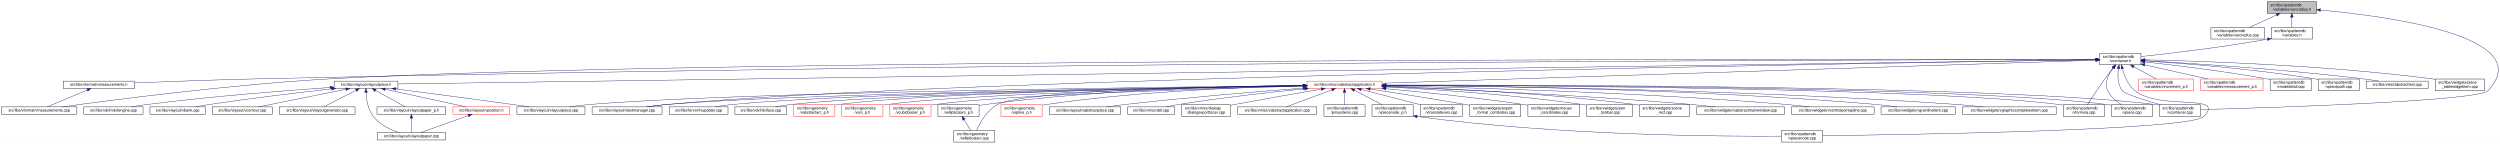
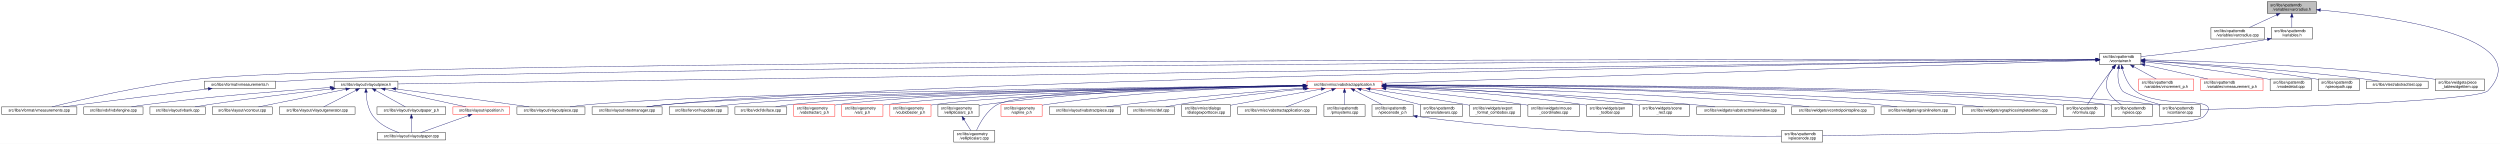
<svg xmlns="http://www.w3.org/2000/svg" xmlns:xlink="http://www.w3.org/1999/xlink" width="6502pt" height="374pt" viewBox="0.00 0.00 6502.38 374.00">
  <g id="graph0" class="graph" transform="scale(1 1) rotate(0) translate(4 370)">
    <polygon fill="white" stroke="transparent" points="-4,4 -4,-370 6498.38,-370 6498.38,4 -4,4" />
    <g id="node1" class="node">
      <g id="a_node1">
        <a xlink:title=" ">
          <polygon fill="#bfbfbf" stroke="black" points="5893,-335.5 5893,-365.5 6021,-365.5 6021,-335.5 5893,-335.5" />
          <text text-anchor="start" x="5901" y="-353.5" font-family="Helvetica,sans-Serif" font-size="10.00">src/libs/vpatterndb</text>
          <text text-anchor="middle" x="5957" y="-342.5" font-family="Helvetica,sans-Serif" font-size="10.00">/variables/varcradius.h</text>
        </a>
      </g>
    </g>
    <g id="node2" class="node">
      <g id="a_node2">
        <a xlink:href="../../d4/dfb/varcradius_8cpp.html" target="_top" xlink:title=" ">
          <polygon fill="white" stroke="black" points="5746.5,-268.5 5746.5,-298.5 5885.5,-298.5 5885.5,-268.5 5746.5,-268.5" />
          <text text-anchor="start" x="5754.5" y="-286.5" font-family="Helvetica,sans-Serif" font-size="10.00">src/libs/vpatterndb</text>
          <text text-anchor="middle" x="5816" y="-275.5" font-family="Helvetica,sans-Serif" font-size="10.00">/variables/varcradius.cpp</text>
        </a>
      </g>
    </g>
    <g id="edge1" class="edge">
      <path fill="none" stroke="midnightblue" d="M5917.15,-331.13C5894.75,-320.8 5867.22,-308.11 5846.54,-298.58" />
      <polygon fill="midnightblue" stroke="midnightblue" points="5915.86,-334.39 5926.41,-335.4 5918.79,-328.03 5915.86,-334.39" />
    </g>
    <g id="node3" class="node">
      <g id="a_node3">
        <a xlink:href="../../de/dca/variables_8h.html" target="_top" xlink:title=" ">
          <polygon fill="white" stroke="black" points="5903.5,-268.5 5903.5,-298.5 6010.5,-298.5 6010.5,-268.5 5903.5,-268.5" />
          <text text-anchor="start" x="5911.5" y="-286.5" font-family="Helvetica,sans-Serif" font-size="10.00">src/libs/vpatterndb</text>
          <text text-anchor="middle" x="5957" y="-275.5" font-family="Helvetica,sans-Serif" font-size="10.00">/variables.h</text>
        </a>
      </g>
    </g>
    <g id="edge2" class="edge">
      <path fill="none" stroke="midnightblue" d="M5957,-325.11C5957,-316.15 5957,-306.32 5957,-298.58" />
      <polygon fill="midnightblue" stroke="midnightblue" points="5953.5,-325.4 5957,-335.4 5960.5,-325.4 5953.5,-325.4" />
    </g>
    <g id="node31" class="node">
      <g id="a_node31">
        <a xlink:href="../../d6/d46/vcontainer_8cpp.html" target="_top" xlink:title=" ">
          <polygon fill="white" stroke="black" points="5612.5,-67.5 5612.5,-97.5 5719.5,-97.5 5719.5,-67.5 5612.5,-67.5" />
          <text text-anchor="start" x="5620.5" y="-85.5" font-family="Helvetica,sans-Serif" font-size="10.00">src/libs/vpatterndb</text>
          <text text-anchor="middle" x="5666" y="-74.5" font-family="Helvetica,sans-Serif" font-size="10.00">/vcontainer.cpp</text>
        </a>
      </g>
    </g>
    <g id="edge60" class="edge">
      <path fill="none" stroke="midnightblue" d="M6031.38,-343.84C6202.66,-328.27 6600.39,-276.06 6467,-134 6441.4,-106.73 5895.09,-89.68 5719.69,-84.89" />
      <polygon fill="midnightblue" stroke="midnightblue" points="6030.82,-340.38 6021.17,-344.75 6031.44,-347.35 6030.82,-340.38" />
    </g>
    <g id="node4" class="node">
      <g id="a_node4">
        <a xlink:href="../../d3/df7/vcontainer_8h.html" target="_top" xlink:title=" ">
          <polygon fill="white" stroke="black" points="5457.5,-201.5 5457.5,-231.5 5564.5,-231.5 5564.5,-201.5 5457.5,-201.5" />
          <text text-anchor="start" x="5465.5" y="-219.5" font-family="Helvetica,sans-Serif" font-size="10.00">src/libs/vpatterndb</text>
          <text text-anchor="middle" x="5511" y="-208.5" font-family="Helvetica,sans-Serif" font-size="10.00">/vcontainer.h</text>
        </a>
      </g>
    </g>
    <g id="edge3" class="edge">
-       <path fill="none" stroke="midnightblue" d="M5893.44,-268.01C5769.93,-246.06 5636.85,-230.63 5564.53,-222.93" />
-       <polygon fill="midnightblue" stroke="midnightblue" points="5892.99,-271.49 5903.46,-269.81 5894.23,-264.6 5892.99,-271.49" />
+       <path fill="none" stroke="midnightblue" d="M5893.35,-267.8C5770.64,-245.83 5637.2,-230.48 5564.68,-222.86" />
+       <polygon fill="midnightblue" stroke="midnightblue" points="5892.84,-271.26 5903.3,-269.6 5894.08,-264.37 5892.84,-271.26" />
    </g>
    <g id="node5" class="node">
      <g id="a_node5">
-         <a xlink:href="../../d4/dd6/vmeasurements_8h.html" target="_top" xlink:title=" ">
-           <polygon fill="white" stroke="black" points="160.5,-140 160.5,-159 345.5,-159 345.5,-140 160.5,-140" />
-           <text text-anchor="middle" x="253" y="-147" font-family="Helvetica,sans-Serif" font-size="10.00">src/libs/vformat/vmeasurements.h</text>
-         </a>
-       </g>
-     </g>
-     <g id="edge4" class="edge">
-       <path fill="none" stroke="midnightblue" d="M5447.11,-215.42C5027.71,-214.81 2624.99,-209.38 668,-165 557.19,-162.49 429.79,-157.76 345.7,-154.39" />
-       <polygon fill="midnightblue" stroke="midnightblue" points="5447.22,-218.92 5457.22,-215.44 5447.23,-211.92 5447.22,-218.92" />
-     </g>
-     <g id="node6" class="node">
-       <g id="a_node6">
        <a xlink:href="../../de/db3/vmeasurements_8cpp.html" target="_top" xlink:title=" ">
          <polygon fill="white" stroke="black" points="0,-73 0,-92 196,-92 196,-73 0,-73" />
          <text text-anchor="middle" x="98" y="-80" font-family="Helvetica,sans-Serif" font-size="10.00">src/libs/vformat/vmeasurements.cpp</text>
        </a>
      </g>
    </g>
-     <g id="edge6" class="edge">
-       <path fill="none" stroke="midnightblue" d="M5447.28,-215.61C4959.31,-216.36 1807.92,-219.03 856,-165 595.02,-150.19 285.57,-109.72 157.77,-92" />
-       <polygon fill="midnightblue" stroke="midnightblue" points="5447.32,-219.11 5457.31,-215.6 5447.31,-212.11 5447.32,-219.11" />
+     <g id="edge4" class="edge">
+       <path fill="none" stroke="midnightblue" d="M5447.46,-215.56C4903.03,-215.95 1031,-216.93 518,-165 372.05,-150.22 201.32,-109.74 130.91,-92.01" />
+       <polygon fill="midnightblue" stroke="midnightblue" points="5447.49,-219.06 5457.49,-215.55 5447.49,-212.06 5447.49,-219.06" />
+     </g>
+     <g id="node6" class="node">
+       <g id="a_node6">
+         <a xlink:href="../../d4/dd6/vmeasurements_8h.html" target="_top" xlink:title=" ">
+           <polygon fill="white" stroke="black" points="527.5,-140 527.5,-159 712.5,-159 712.5,-140 527.5,-140" />
+           <text text-anchor="middle" x="620" y="-147" font-family="Helvetica,sans-Serif" font-size="10.00">src/libs/vformat/vmeasurements.h</text>
+         </a>
+       </g>
+     </g>
+     <g id="edge5" class="edge">
+       <path fill="none" stroke="midnightblue" d="M5447.3,-215.25C4959.45,-213.29 1808.83,-199.42 856,-165 808.72,-163.29 756.18,-160.18 712.7,-157.28" />
+       <polygon fill="midnightblue" stroke="midnightblue" points="5447.31,-218.75 5457.33,-215.29 5447.34,-211.75 5447.31,-218.75" />
    </g>
    <g id="node7" class="node">
      <g id="a_node7">
        <a xlink:href="../../d6/de0/vlayoutpiece_8h.html" target="_top" xlink:title=" ">
          <polygon fill="white" stroke="black" points="865,-140 865,-159 1031,-159 1031,-140 865,-140" />
          <text text-anchor="middle" x="948" y="-147" font-family="Helvetica,sans-Serif" font-size="10.00">src/libs/vlayout/vlayoutpiece.h</text>
        </a>
      </g>
    </g>
    <g id="edge7" class="edge">
      <path fill="none" stroke="midnightblue" d="M5447.01,-214.59C4942,-207.39 1603.51,-159.84 1031.36,-151.69" />
      <polygon fill="midnightblue" stroke="midnightblue" points="5447.33,-218.09 5457.38,-214.74 5447.43,-211.09 5447.33,-218.09" />
    </g>
    <g id="node16" class="node">
      <g id="a_node16">
        <a xlink:href="../../d8/d70/vtextmanager_8cpp.html" target="_top" xlink:title=" ">
          <polygon fill="white" stroke="black" points="1536,-73 1536,-92 1718,-92 1718,-73 1536,-73" />
          <text text-anchor="middle" x="1627" y="-80" font-family="Helvetica,sans-Serif" font-size="10.00">src/libs/vlayout/vtextmanager.cpp</text>
        </a>
      </g>
    </g>
    <g id="edge18" class="edge">
      <path fill="none" stroke="midnightblue" d="M5447.07,-214.59C5012.94,-208.23 2491.63,-168.68 1727,-98 1711.19,-96.54 1694.06,-94.3 1678.52,-92.01" />
      <polygon fill="midnightblue" stroke="midnightblue" points="5447.19,-218.09 5457.24,-214.74 5447.29,-211.09 5447.19,-218.09" />
    </g>
    <g id="node17" class="node">
      <g id="a_node17">
        <a xlink:href="../../d5/d74/vabstractapplication_8h.html" target="_top" xlink:title=" ">
          <polygon fill="white" stroke="red" points="3395.5,-140 3395.5,-159 3590.5,-159 3590.5,-140 3395.5,-140" />
          <text text-anchor="middle" x="3493" y="-147" font-family="Helvetica,sans-Serif" font-size="10.00">src/libs/vmisc/vabstractapplication.h</text>
        </a>
      </g>
    </g>
    <g id="edge19" class="edge">
      <path fill="none" stroke="midnightblue" d="M5446.86,-213.43C5154.2,-204.01 3944.69,-165.05 3590.73,-153.65" />
      <polygon fill="midnightblue" stroke="midnightblue" points="5447.18,-216.95 5457.28,-213.77 5447.4,-209.95 5447.18,-216.95" />
    </g>
    <g id="edge52" class="edge">
      <path fill="none" stroke="midnightblue" d="M5505.87,-191.39C5503.56,-173.72 5503.65,-150.12 5516,-134 5522.37,-125.68 5574.38,-109.35 5615.39,-97.51" />
      <polygon fill="midnightblue" stroke="midnightblue" points="5502.46,-192.19 5507.53,-201.49 5509.36,-191.06 5502.46,-192.19" />
    </g>
    <g id="node32" class="node">
      <g id="a_node32">
        <a xlink:href="../../db/d11/vformula_8cpp.html" target="_top" xlink:title=" ">
          <polygon fill="white" stroke="black" points="5362.5,-67.5 5362.5,-97.5 5469.5,-97.5 5469.5,-67.5 5362.5,-67.5" />
          <text text-anchor="start" x="5370.5" y="-85.5" font-family="Helvetica,sans-Serif" font-size="10.00">src/libs/vpatterndb</text>
          <text text-anchor="middle" x="5416" y="-74.5" font-family="Helvetica,sans-Serif" font-size="10.00">/vformula.cpp</text>
        </a>
      </g>
    </g>
    <g id="edge53" class="edge">
      <path fill="none" stroke="midnightblue" d="M5492.82,-193.3C5485.85,-184.59 5477.91,-174.44 5471,-165 5454.06,-141.86 5435.67,-113.99 5425.03,-97.57" />
      <polygon fill="midnightblue" stroke="midnightblue" points="5490.14,-195.56 5499.15,-201.14 5495.59,-191.16 5490.14,-195.56" />
    </g>
    <g id="node33" class="node">
      <g id="a_node33">
        <a xlink:href="../../df/d7a/vpiece_8cpp.html" target="_top" xlink:title=" ">
          <polygon fill="white" stroke="black" points="5487.5,-67.5 5487.5,-97.5 5594.5,-97.5 5594.5,-67.5 5487.5,-67.5" />
          <text text-anchor="start" x="5495.5" y="-85.5" font-family="Helvetica,sans-Serif" font-size="10.00">src/libs/vpatterndb</text>
          <text text-anchor="middle" x="5541" y="-74.5" font-family="Helvetica,sans-Serif" font-size="10.00">/vpiece.cpp</text>
        </a>
      </g>
    </g>
    <g id="edge56" class="edge">
      <path fill="none" stroke="midnightblue" d="M5491.88,-193.4C5479.97,-176.82 5468.55,-153.69 5478,-134 5485.46,-118.46 5500.3,-106.19 5513.7,-97.64" />
      <polygon fill="midnightblue" stroke="midnightblue" points="5489.18,-195.63 5498.05,-201.43 5494.73,-191.36 5489.18,-195.63" />
    </g>
    <g id="node35" class="node">
      <g id="a_node35">
        <a xlink:href="../../d8/dba/vpiecenode_8cpp.html" target="_top" xlink:title=" ">
          <polygon fill="white" stroke="black" points="4629.5,-0.5 4629.5,-30.5 4736.5,-30.5 4736.5,-0.5 4629.5,-0.5" />
          <text text-anchor="start" x="4637.5" y="-18.5" font-family="Helvetica,sans-Serif" font-size="10.00">src/libs/vpatterndb</text>
          <text text-anchor="middle" x="4683" y="-7.5" font-family="Helvetica,sans-Serif" font-size="10.00">/vpiecenode.cpp</text>
        </a>
      </g>
    </g>
    <g id="edge55" class="edge">
      <path fill="none" stroke="midnightblue" d="M5515.99,-191.46C5521.11,-172.95 5530.97,-148.19 5549,-134 5615.77,-81.48 5786.6,-128.5 5728,-67 5693.52,-30.82 4945.7,-19.52 4736.78,-17.07" />
      <polygon fill="midnightblue" stroke="midnightblue" points="5512.57,-190.71 5513.56,-201.26 5519.37,-192.4 5512.57,-190.71" />
    </g>
    <g id="node45" class="node">
      <g id="a_node45">
        <a xlink:href="../../d1/de1/vincrement__p_8h.html" target="_top" xlink:title=" ">
          <polygon fill="white" stroke="red" points="5558.5,-134.5 5558.5,-164.5 5701.5,-164.5 5701.5,-134.5 5558.5,-134.5" />
          <text text-anchor="start" x="5566.5" y="-152.5" font-family="Helvetica,sans-Serif" font-size="10.00">src/libs/vpatterndb</text>
          <text text-anchor="middle" x="5630" y="-141.5" font-family="Helvetica,sans-Serif" font-size="10.00">/variables/vincrement_p.h</text>
        </a>
      </g>
    </g>
    <g id="edge50" class="edge">
      <path fill="none" stroke="midnightblue" d="M5545.65,-196.57C5564.37,-186.35 5587.09,-173.94 5604.23,-164.58" />
      <polygon fill="midnightblue" stroke="midnightblue" points="5543.92,-193.53 5536.82,-201.4 5547.28,-199.67 5543.92,-193.53" />
    </g>
    <g id="node46" class="node">
      <g id="a_node46">
        <a xlink:href="../../d6/dc1/vmeasurement__p_8h.html" target="_top" xlink:title=" ">
          <polygon fill="white" stroke="red" points="5720,-134.5 5720,-164.5 5882,-164.5 5882,-134.5 5720,-134.5" />
          <text text-anchor="start" x="5728" y="-152.5" font-family="Helvetica,sans-Serif" font-size="10.00">src/libs/vpatterndb</text>
          <text text-anchor="middle" x="5801" y="-141.5" font-family="Helvetica,sans-Serif" font-size="10.00">/variables/vmeasurement_p.h</text>
        </a>
      </g>
    </g>
    <g id="edge51" class="edge">
      <path fill="none" stroke="midnightblue" d="M5574.32,-201.31C5623.02,-190.39 5689.96,-175.39 5738.46,-164.52" />
      <polygon fill="midnightblue" stroke="midnightblue" points="5573.52,-197.9 5564.53,-203.5 5575.05,-204.73 5573.52,-197.9" />
    </g>
    <g id="node47" class="node">
      <g id="a_node47">
        <a xlink:href="../../d6/d91/vnodedetail_8cpp.html" target="_top" xlink:title=" ">
          <polygon fill="white" stroke="black" points="5900.5,-134.5 5900.5,-164.5 6007.5,-164.5 6007.5,-134.5 5900.5,-134.5" />
          <text text-anchor="start" x="5908.5" y="-152.5" font-family="Helvetica,sans-Serif" font-size="10.00">src/libs/vpatterndb</text>
          <text text-anchor="middle" x="5954" y="-141.5" font-family="Helvetica,sans-Serif" font-size="10.00">/vnodedetail.cpp</text>
        </a>
      </g>
    </g>
    <g id="edge54" class="edge">
      <path fill="none" stroke="midnightblue" d="M5575.06,-208.85C5650.83,-200.55 5780.61,-184.99 5891,-165 5894.09,-164.44 5897.26,-163.83 5900.45,-163.18" />
      <polygon fill="midnightblue" stroke="midnightblue" points="5574.3,-205.41 5564.74,-209.97 5575.06,-212.37 5574.3,-205.41" />
    </g>
    <g id="node48" class="node">
      <g id="a_node48">
        <a xlink:href="../../da/de1/vpiecepath_8cpp.html" target="_top" xlink:title=" ">
          <polygon fill="white" stroke="black" points="6025.5,-134.5 6025.5,-164.5 6132.5,-164.5 6132.5,-134.5 6025.5,-134.5" />
          <text text-anchor="start" x="6033.5" y="-152.5" font-family="Helvetica,sans-Serif" font-size="10.00">src/libs/vpatterndb</text>
          <text text-anchor="middle" x="6079" y="-141.5" font-family="Helvetica,sans-Serif" font-size="10.00">/vpiecepath.cpp</text>
        </a>
      </g>
    </g>
    <g id="edge57" class="edge">
-       <path fill="none" stroke="midnightblue" d="M5574.88,-211.71C5671.04,-205.43 5858.5,-190.89 6016,-165 6019.1,-164.49 6022.28,-163.92 6025.48,-163.3" />
-       <polygon fill="midnightblue" stroke="midnightblue" points="5574.49,-208.23 5564.74,-212.37 5574.94,-215.22 5574.49,-208.23" />
+       <path fill="none" stroke="midnightblue" d="M5575.02,-211.79C5671.38,-205.61 5859.24,-191.21 6017,-165 6019.73,-164.55 6022.51,-164.04 6025.32,-163.51" />
+       <polygon fill="midnightblue" stroke="midnightblue" points="5574.61,-208.31 5564.85,-212.44 5575.05,-215.3 5574.61,-208.31" />
    </g>
    <g id="node49" class="node">
      <g id="a_node49">
        <a xlink:href="../../d1/d3a/abstracttest_8cpp.html" target="_top" xlink:title=" ">
          <polygon fill="white" stroke="black" points="6150.5,-140 6150.5,-159 6311.5,-159 6311.5,-140 6150.5,-140" />
          <text text-anchor="middle" x="6231" y="-147" font-family="Helvetica,sans-Serif" font-size="10.00">src/libs/vtest/abstracttest.cpp</text>
        </a>
      </g>
    </g>
    <g id="edge58" class="edge">
      <path fill="none" stroke="midnightblue" d="M5575.05,-212.11C5689.25,-205.67 5935.43,-190.05 6142,-165 6155.37,-163.38 6169.8,-161.21 6183.07,-159.05" />
      <polygon fill="midnightblue" stroke="midnightblue" points="5574.54,-208.63 5564.75,-212.68 5574.93,-215.62 5574.54,-208.63" />
    </g>
    <g id="node50" class="node">
      <g id="a_node50">
        <a xlink:href="../../da/db4/piece__tablewidgetitem_8cpp.html" target="_top" xlink:title=" ">
          <polygon fill="white" stroke="black" points="6330,-134.5 6330,-164.5 6458,-164.5 6458,-134.5 6330,-134.5" />
          <text text-anchor="start" x="6338" y="-152.5" font-family="Helvetica,sans-Serif" font-size="10.00">src/libs/vwidgets/piece</text>
          <text text-anchor="middle" x="6394" y="-141.5" font-family="Helvetica,sans-Serif" font-size="10.00">_tablewidgetitem.cpp</text>
        </a>
      </g>
    </g>
    <g id="edge59" class="edge">
      <path fill="none" stroke="midnightblue" d="M5575.12,-214.41C5712.43,-211.45 6044.9,-200.86 6321,-165 6323.95,-164.62 6326.95,-164.19 6329.99,-163.72" />
      <polygon fill="midnightblue" stroke="midnightblue" points="5574.71,-210.92 5564.79,-214.63 5574.86,-217.92 5574.71,-210.92" />
    </g>
-     <g id="edge5" class="edge">
-       <path fill="none" stroke="midnightblue" d="M223.07,-135.95C192.38,-123.08 145.46,-103.4 118.67,-92.17" />
-       <polygon fill="midnightblue" stroke="midnightblue" points="221.84,-139.23 232.42,-139.87 224.55,-132.77 221.84,-139.23" />
+     <g id="edge6" class="edge">
+       <path fill="none" stroke="midnightblue" d="M537.65,-138.81C453.89,-128.88 320.35,-112.83 205,-98 190.31,-96.11 174.5,-94.01 159.65,-92" />
+       <polygon fill="midnightblue" stroke="midnightblue" points="537.28,-142.29 547.62,-139.99 538.1,-135.34 537.28,-142.29" />
    </g>
    <g id="node8" class="node">
      <g id="a_node8">
        <a xlink:href="../../dd/d66/vdxfengine_8cpp.html" target="_top" xlink:title=" ">
          <polygon fill="white" stroke="black" points="214,-73 214,-92 368,-92 368,-73 214,-73" />
          <text text-anchor="middle" x="291" y="-80" font-family="Helvetica,sans-Serif" font-size="10.00">src/libs/vdxf/vdxfengine.cpp</text>
        </a>
      </g>
    </g>
    <g id="edge8" class="edge">
      <path fill="none" stroke="midnightblue" d="M854.54,-142.5C741.25,-134.71 544.68,-119.52 377,-98 364.23,-96.36 350.47,-94.21 337.77,-92.07" />
      <polygon fill="midnightblue" stroke="midnightblue" points="854.35,-146 864.56,-143.19 854.82,-139.02 854.35,-146" />
    </g>
    <g id="node9" class="node">
      <g id="a_node9">
        <a xlink:href="../../de/da8/vbank_8cpp.html" target="_top" xlink:title=" ">
          <polygon fill="white" stroke="black" points="386,-73 386,-92 530,-92 530,-73 386,-73" />
          <text text-anchor="middle" x="458" y="-80" font-family="Helvetica,sans-Serif" font-size="10.00">src/libs/vlayout/vbank.cpp</text>
        </a>
      </g>
    </g>
    <g id="edge9" class="edge">
      <path fill="none" stroke="midnightblue" d="M858.5,-138.87C775.51,-129.6 648.68,-114.58 539,-98 527.42,-96.25 514.94,-94.13 503.34,-92.06" />
      <polygon fill="midnightblue" stroke="midnightblue" points="858.33,-142.37 868.65,-139.99 859.1,-135.41 858.33,-142.37" />
    </g>
    <g id="node10" class="node">
      <g id="a_node10">
        <a xlink:href="../../df/d5d/vcontour_8cpp.html" target="_top" xlink:title=" ">
          <polygon fill="white" stroke="black" points="548,-73 548,-92 704,-92 704,-73 548,-73" />
          <text text-anchor="middle" x="626" y="-80" font-family="Helvetica,sans-Serif" font-size="10.00">src/libs/vlayout/vcontour.cpp</text>
        </a>
      </g>
    </g>
    <g id="edge10" class="edge">
      <path fill="none" stroke="midnightblue" d="M895.39,-137.88C831.97,-125.08 726.66,-103.82 668.26,-92.03" />
      <polygon fill="midnightblue" stroke="midnightblue" points="895.08,-141.39 905.57,-139.94 896.46,-134.53 895.08,-141.39" />
    </g>
    <g id="node11" class="node">
      <g id="a_node11">
        <a xlink:href="../../d3/d39/vlayoutgenerator_8cpp.html" target="_top" xlink:title=" ">
          <polygon fill="white" stroke="black" points="722.5,-73 722.5,-92 919.5,-92 919.5,-73 722.5,-73" />
          <text text-anchor="middle" x="821" y="-80" font-family="Helvetica,sans-Serif" font-size="10.00">src/libs/vlayout/vlayoutgenerator.cpp</text>
        </a>
      </g>
    </g>
    <g id="edge11" class="edge">
      <path fill="none" stroke="midnightblue" d="M922.16,-135.27C897,-122.4 859.51,-103.21 837.93,-92.17" />
      <polygon fill="midnightblue" stroke="midnightblue" points="920.64,-138.43 931.14,-139.87 923.83,-132.2 920.64,-138.43" />
    </g>
    <g id="node12" class="node">
      <g id="a_node12">
        <a xlink:href="../../d1/dd1/vlayoutpaper_8cpp.html" target="_top" xlink:title=" ">
          <polygon fill="white" stroke="black" points="977,-6 977,-25 1155,-25 1155,-6 977,-6" />
          <text text-anchor="middle" x="1066" y="-13" font-family="Helvetica,sans-Serif" font-size="10.00">src/libs/vlayout/vlayoutpaper.cpp</text>
        </a>
      </g>
    </g>
    <g id="edge12" class="edge">
      <path fill="none" stroke="midnightblue" d="M948,-129.85C948.92,-111.97 952.83,-85.11 967,-67 983.65,-45.73 1011.7,-32.62 1033.7,-25.11" />
      <polygon fill="midnightblue" stroke="midnightblue" points="944.5,-129.8 947.75,-139.88 951.49,-129.98 944.5,-129.8" />
    </g>
    <g id="node13" class="node">
      <g id="a_node13">
        <a xlink:href="../../d2/d2d/vlayoutpaper__p_8h.html" target="_top" xlink:title=" ">
          <polygon fill="white" stroke="black" points="976.5,-73 976.5,-92 1155.5,-92 1155.5,-73 976.5,-73" />
          <text text-anchor="middle" x="1066" y="-80" font-family="Helvetica,sans-Serif" font-size="10.00">src/libs/vlayout/vlayoutpaper_p.h</text>
        </a>
      </g>
    </g>
    <g id="edge13" class="edge">
      <path fill="none" stroke="midnightblue" d="M972.89,-134.79C996.28,-121.9 1030.56,-103.02 1050.34,-92.13" />
      <polygon fill="midnightblue" stroke="midnightblue" points="970.98,-131.84 963.91,-139.73 974.36,-137.97 970.98,-131.84" />
    </g>
    <g id="node14" class="node">
      <g id="a_node14">
        <a xlink:href="../../dd/d70/vlayoutpiece_8cpp.html" target="_top" xlink:title=" ">
          <polygon fill="white" stroke="black" points="1340.5,-73 1340.5,-92 1517.5,-92 1517.5,-73 1340.5,-73" />
          <text text-anchor="middle" x="1429" y="-80" font-family="Helvetica,sans-Serif" font-size="10.00">src/libs/vlayout/vlayoutpiece.cpp</text>
        </a>
      </g>
    </g>
    <g id="edge15" class="edge">
      <path fill="none" stroke="midnightblue" d="M1025.3,-138.67C1102.69,-128.75 1225.16,-112.81 1331,-98 1344.46,-96.12 1358.94,-94.02 1372.54,-92.01" />
      <polygon fill="midnightblue" stroke="midnightblue" points="1024.63,-135.23 1015.15,-139.97 1025.52,-142.17 1024.63,-135.23" />
    </g>
    <g id="node15" class="node">
      <g id="a_node15">
        <a xlink:href="../../db/d5c/vposition_8h.html" target="_top" xlink:title=" ">
          <polygon fill="white" stroke="red" points="1174,-73 1174,-92 1322,-92 1322,-73 1174,-73" />
          <text text-anchor="middle" x="1248" y="-80" font-family="Helvetica,sans-Serif" font-size="10.00">src/libs/vlayout/vposition.h</text>
        </a>
      </g>
    </g>
    <g id="edge16" class="edge">
      <path fill="none" stroke="midnightblue" d="M997.37,-137.8C1056.41,-125.01 1154.04,-103.86 1208.38,-92.08" />
      <polygon fill="midnightblue" stroke="midnightblue" points="996.56,-134.4 987.53,-139.94 998.04,-141.24 996.56,-134.4" />
    </g>
    <g id="edge14" class="edge">
      <path fill="none" stroke="midnightblue" d="M1066,-62.54C1066,-50.17 1066,-34.62 1066,-25.13" />
      <polygon fill="midnightblue" stroke="midnightblue" points="1062.5,-62.73 1066,-72.73 1069.5,-62.73 1062.5,-62.73" />
    </g>
    <g id="edge17" class="edge">
      <path fill="none" stroke="midnightblue" d="M1214.22,-69.44C1178.12,-56.54 1121.79,-36.42 1089.98,-25.06" />
      <polygon fill="midnightblue" stroke="midnightblue" points="1213.24,-72.8 1223.83,-72.87 1215.59,-66.21 1213.24,-72.8" />
    </g>
    <g id="edge30" class="edge">
      <path fill="none" stroke="midnightblue" d="M3385.37,-147.46C3029.47,-143.73 1892.46,-129.61 1527,-98 1511.15,-96.63 1493.96,-94.36 1478.47,-92.01" />
      <polygon fill="midnightblue" stroke="midnightblue" points="3385.38,-150.96 3395.42,-147.56 3385.45,-143.96 3385.38,-150.96" />
    </g>
    <g id="edge31" class="edge">
      <path fill="none" stroke="midnightblue" d="M3385.42,-147.05C3054.04,-142.34 2051.66,-126.09 1727,-98 1710.92,-96.61 1693.48,-94.35 1677.74,-92.02" />
      <polygon fill="midnightblue" stroke="midnightblue" points="3385.45,-150.55 3395.5,-147.2 3385.55,-143.55 3385.45,-150.55" />
    </g>
    <g id="node18" class="node">
      <g id="a_node18">
        <a xlink:href="../../d4/d90/fvupdater_8cpp.html" target="_top" xlink:title=" ">
          <polygon fill="white" stroke="black" points="1736.5,-73 1736.5,-92 1889.5,-92 1889.5,-73 1736.5,-73" />
          <text text-anchor="middle" x="1813" y="-80" font-family="Helvetica,sans-Serif" font-size="10.00">src/libs/fervor/fvupdater.cpp</text>
        </a>
      </g>
    </g>
    <g id="edge20" class="edge">
      <path fill="none" stroke="midnightblue" d="M3385,-147.02C3075.23,-142.45 2187.42,-127.13 1898,-98 1884.3,-96.62 1869.46,-94.36 1856.09,-92.03" />
      <polygon fill="midnightblue" stroke="midnightblue" points="3385.28,-150.52 3395.33,-147.17 3385.38,-143.52 3385.28,-150.52" />
    </g>
    <g id="node19" class="node">
      <g id="a_node19">
        <a xlink:href="../../d9/dc8/dxiface_8cpp.html" target="_top" xlink:title=" ">
          <polygon fill="white" stroke="black" points="1907.5,-73 1907.5,-92 2042.5,-92 2042.5,-73 1907.5,-73" />
          <text text-anchor="middle" x="1975" y="-80" font-family="Helvetica,sans-Serif" font-size="10.00">src/libs/vdxf/dxiface.cpp</text>
        </a>
      </g>
    </g>
    <g id="edge21" class="edge">
      <path fill="none" stroke="midnightblue" d="M3385.31,-146.87C3096.53,-142.17 2309.32,-126.99 2051,-98 2038.72,-96.62 2025.45,-94.36 2013.49,-92.03" />
      <polygon fill="midnightblue" stroke="midnightblue" points="3385.32,-150.37 3395.37,-147.04 3385.43,-143.37 3385.32,-150.37" />
    </g>
    <g id="node20" class="node">
      <g id="a_node20">
        <a xlink:href="../../da/d75/vabstractarc__p_8h.html" target="_top" xlink:title=" ">
          <polygon fill="white" stroke="red" points="2060.5,-67.5 2060.5,-97.5 2167.5,-97.5 2167.5,-67.5 2060.5,-67.5" />
          <text text-anchor="start" x="2068.5" y="-85.5" font-family="Helvetica,sans-Serif" font-size="10.00">src/libs/vgeometry</text>
          <text text-anchor="middle" x="2114" y="-74.5" font-family="Helvetica,sans-Serif" font-size="10.00">/vabstractarc_p.h</text>
        </a>
      </g>
    </g>
    <g id="edge22" class="edge">
      <path fill="none" stroke="midnightblue" d="M3385.14,-147.02C3113.91,-142.89 2408.56,-129.36 2176,-98 2173.26,-97.63 2170.47,-97.2 2167.65,-96.71" />
      <polygon fill="midnightblue" stroke="midnightblue" points="3385.33,-150.53 3395.38,-147.18 3385.44,-143.53 3385.33,-150.53" />
    </g>
    <g id="node21" class="node">
      <g id="a_node21">
        <a xlink:href="../../dc/da3/varc__p_8h.html" target="_top" xlink:title=" ">
          <polygon fill="white" stroke="red" points="2185.5,-67.5 2185.5,-97.5 2292.5,-97.5 2292.5,-67.5 2185.5,-67.5" />
          <text text-anchor="start" x="2193.5" y="-85.5" font-family="Helvetica,sans-Serif" font-size="10.00">src/libs/vgeometry</text>
          <text text-anchor="middle" x="2239" y="-74.5" font-family="Helvetica,sans-Serif" font-size="10.00">/varc_p.h</text>
        </a>
      </g>
    </g>
    <g id="edge23" class="edge">
      <path fill="none" stroke="midnightblue" d="M3385.13,-146.52C3132.58,-141.46 2508.6,-126.42 2301,-98 2298.26,-97.63 2295.47,-97.19 2292.65,-96.7" />
      <polygon fill="midnightblue" stroke="midnightblue" points="3385.35,-150.02 3395.42,-146.72 3385.49,-143.02 3385.35,-150.02" />
    </g>
    <g id="node22" class="node">
      <g id="a_node22">
        <a xlink:href="../../d5/d8e/vcubicbezier__p_8h.html" target="_top" xlink:title=" ">
          <polygon fill="white" stroke="red" points="2310.5,-67.5 2310.5,-97.5 2417.5,-97.5 2417.5,-67.5 2310.5,-67.5" />
          <text text-anchor="start" x="2318.5" y="-85.5" font-family="Helvetica,sans-Serif" font-size="10.00">src/libs/vgeometry</text>
          <text text-anchor="middle" x="2364" y="-74.5" font-family="Helvetica,sans-Serif" font-size="10.00">/vcubicbezier_p.h</text>
        </a>
      </g>
    </g>
    <g id="edge24" class="edge">
      <path fill="none" stroke="midnightblue" d="M3385.19,-145.9C3152.36,-139.87 2608.79,-123.48 2426,-98 2423.26,-97.62 2420.47,-97.17 2417.66,-96.68" />
      <polygon fill="midnightblue" stroke="midnightblue" points="3385.28,-149.4 3395.36,-146.16 3385.46,-142.4 3385.28,-149.4" />
    </g>
    <g id="node23" class="node">
      <g id="a_node23">
        <a xlink:href="../../df/dde/vellipticalarc__p_8h.html" target="_top" xlink:title=" ">
          <polygon fill="white" stroke="black" points="2435.5,-67.5 2435.5,-97.5 2542.5,-97.5 2542.5,-67.5 2435.5,-67.5" />
          <text text-anchor="start" x="2443.5" y="-85.5" font-family="Helvetica,sans-Serif" font-size="10.00">src/libs/vgeometry</text>
          <text text-anchor="middle" x="2489" y="-74.5" font-family="Helvetica,sans-Serif" font-size="10.00">/vellipticalarc_p.h</text>
        </a>
      </g>
    </g>
    <g id="edge25" class="edge">
      <path fill="none" stroke="midnightblue" d="M3384.95,-148.14C3210.18,-146.32 2854.95,-137.56 2557,-98 2552.33,-97.38 2547.51,-96.61 2542.69,-95.76" />
      <polygon fill="midnightblue" stroke="midnightblue" points="3385.15,-151.64 3395.18,-148.24 3385.21,-144.64 3385.15,-151.64" />
    </g>
    <g id="node24" class="node">
      <g id="a_node24">
        <a xlink:href="../../d6/dfb/vellipticalarc_8cpp.html" target="_top" xlink:title=" ">
          <polygon fill="white" stroke="black" points="2476.5,-0.5 2476.5,-30.5 2583.5,-30.5 2583.5,-0.5 2476.5,-0.5" />
          <text text-anchor="start" x="2484.5" y="-18.5" font-family="Helvetica,sans-Serif" font-size="10.00">src/libs/vgeometry</text>
          <text text-anchor="middle" x="2530" y="-7.5" font-family="Helvetica,sans-Serif" font-size="10.00">/vellipticalarc.cpp</text>
        </a>
      </g>
    </g>
    <g id="edge27" class="edge">
      <path fill="none" stroke="midnightblue" d="M3385.33,-147.59C3160.94,-144.97 2658.34,-134.98 2590,-98 2562.65,-83.2 2544.44,-49.9 2535.8,-30.77" />
      <polygon fill="midnightblue" stroke="midnightblue" points="3385.44,-151.09 3395.48,-147.71 3385.52,-144.09 3385.44,-151.09" />
    </g>
    <g id="node25" class="node">
      <g id="a_node25">
        <a xlink:href="../../d1/d76/vspline__p_8h.html" target="_top" xlink:title=" ">
          <polygon fill="white" stroke="red" points="2599.5,-67.5 2599.5,-97.5 2706.5,-97.5 2706.5,-67.5 2599.5,-67.5" />
          <text text-anchor="start" x="2607.5" y="-85.5" font-family="Helvetica,sans-Serif" font-size="10.00">src/libs/vgeometry</text>
          <text text-anchor="middle" x="2653" y="-74.5" font-family="Helvetica,sans-Serif" font-size="10.00">/vspline_p.h</text>
        </a>
      </g>
    </g>
    <g id="edge28" class="edge">
      <path fill="none" stroke="midnightblue" d="M3385.09,-146.97C3234.51,-143.6 2953.14,-132.76 2716,-98 2712.89,-97.54 2709.71,-97.01 2706.5,-96.43" />
      <polygon fill="midnightblue" stroke="midnightblue" points="3385.19,-150.48 3395.26,-147.19 3385.34,-143.48 3385.19,-150.48" />
    </g>
    <g id="node26" class="node">
      <g id="a_node26">
        <a xlink:href="../../d9/d15/vabstractpiece_8cpp.html" target="_top" xlink:title=" ">
          <polygon fill="white" stroke="black" points="2725,-73 2725,-92 2911,-92 2911,-73 2725,-73" />
          <text text-anchor="middle" x="2818" y="-80" font-family="Helvetica,sans-Serif" font-size="10.00">src/libs/vlayout/vabstractpiece.cpp</text>
        </a>
      </g>
    </g>
    <g id="edge29" class="edge">
      <path fill="none" stroke="midnightblue" d="M3385.01,-140.71C3269.69,-131.98 3081.67,-116.6 2920,-98 2905.07,-96.28 2888.96,-94.13 2874.05,-92.02" />
      <polygon fill="midnightblue" stroke="midnightblue" points="3385.02,-144.22 3395.25,-141.48 3385.55,-137.24 3385.02,-144.22" />
    </g>
    <g id="node27" class="node">
      <g id="a_node27">
        <a xlink:href="../../d6/d0b/def_8cpp.html" target="_top" xlink:title=" ">
          <polygon fill="white" stroke="black" points="2929,-73 2929,-92 3051,-92 3051,-73 2929,-73" />
          <text text-anchor="middle" x="2990" y="-80" font-family="Helvetica,sans-Serif" font-size="10.00">src/libs/vmisc/def.cpp</text>
        </a>
      </g>
    </g>
    <g id="edge32" class="edge">
      <path fill="none" stroke="midnightblue" d="M3389.36,-139C3301.42,-130.33 3172.05,-116.1 3060,-98 3049.59,-96.32 3038.37,-94.15 3028.03,-92.01" />
      <polygon fill="midnightblue" stroke="midnightblue" points="3389.04,-142.49 3399.34,-139.98 3389.73,-135.52 3389.04,-142.49" />
    </g>
    <g id="node28" class="node">
      <g id="a_node28">
        <a xlink:href="../../db/d65/dialogexporttocsv_8cpp.html" target="_top" xlink:title=" ">
          <polygon fill="white" stroke="black" points="3069.5,-67.5 3069.5,-97.5 3196.5,-97.5 3196.5,-67.5 3069.5,-67.5" />
          <text text-anchor="start" x="3077.5" y="-85.5" font-family="Helvetica,sans-Serif" font-size="10.00">src/libs/vmisc/dialogs</text>
          <text text-anchor="middle" x="3133" y="-74.5" font-family="Helvetica,sans-Serif" font-size="10.00">/dialogexporttocsv.cpp</text>
        </a>
      </g>
    </g>
    <g id="edge33" class="edge">
      <path fill="none" stroke="midnightblue" d="M3432.54,-138.26C3374.41,-128.32 3284.11,-112.63 3206,-98 3202.95,-97.43 3199.83,-96.84 3196.69,-96.24" />
      <polygon fill="midnightblue" stroke="midnightblue" points="3432.2,-141.75 3442.65,-139.98 3433.38,-134.85 3432.2,-141.75" />
    </g>
    <g id="node29" class="node">
      <g id="a_node29">
        <a xlink:href="../../d0/df6/vabstractapplication_8cpp.html" target="_top" xlink:title=" ">
          <polygon fill="white" stroke="black" points="3215,-73 3215,-92 3421,-92 3421,-73 3215,-73" />
          <text text-anchor="middle" x="3318" y="-80" font-family="Helvetica,sans-Serif" font-size="10.00">src/libs/vmisc/vabstractapplication.cpp</text>
        </a>
      </g>
    </g>
    <g id="edge34" class="edge">
      <path fill="none" stroke="midnightblue" d="M3460.07,-136.27C3425.34,-123.37 3371.51,-103.38 3341.06,-92.06" />
      <polygon fill="midnightblue" stroke="midnightblue" points="3459.17,-139.67 3469.76,-139.87 3461.61,-133.11 3459.17,-139.67" />
    </g>
    <g id="node30" class="node">
      <g id="a_node30">
        <a xlink:href="../../d4/d4f/pmsystems_8cpp.html" target="_top" xlink:title=" ">
          <polygon fill="white" stroke="black" points="3439.5,-67.5 3439.5,-97.5 3546.5,-97.5 3546.5,-67.5 3439.5,-67.5" />
          <text text-anchor="start" x="3447.5" y="-85.5" font-family="Helvetica,sans-Serif" font-size="10.00">src/libs/vpatterndb</text>
          <text text-anchor="middle" x="3493" y="-74.5" font-family="Helvetica,sans-Serif" font-size="10.00">/pmsystems.cpp</text>
        </a>
      </g>
    </g>
    <g id="edge35" class="edge">
      <path fill="none" stroke="midnightblue" d="M3493,-129.41C3493,-119.22 3493,-106.9 3493,-97.59" />
      <polygon fill="midnightblue" stroke="midnightblue" points="3489.5,-129.73 3493,-139.73 3496.5,-129.73 3489.5,-129.73" />
    </g>
    <g id="edge36" class="edge">
      <path fill="none" stroke="midnightblue" d="M3600.87,-148.8C3974.17,-149.39 5209.72,-147.45 5603,-98 5606.01,-97.62 5609.08,-97.16 5612.17,-96.64" />
      <polygon fill="midnightblue" stroke="midnightblue" points="3600.62,-145.3 3590.61,-148.78 3600.61,-152.3 3600.62,-145.3" />
    </g>
    <g id="edge37" class="edge">
      <path fill="none" stroke="midnightblue" d="M3600.75,-148.39C3944.21,-147.6 5010.68,-141.6 5353,-98 5356.01,-97.62 5359.08,-97.15 5362.17,-96.63" />
      <polygon fill="midnightblue" stroke="midnightblue" points="3600.55,-144.89 3590.56,-148.41 3600.56,-151.89 3600.55,-144.89" />
    </g>
    <g id="edge38" class="edge">
      <path fill="none" stroke="midnightblue" d="M3600.86,-148.61C3959.52,-148.52 5110.25,-144.52 5478,-98 5481.01,-97.62 5484.08,-97.16 5487.17,-96.64" />
      <polygon fill="midnightblue" stroke="midnightblue" points="3600.73,-145.11 3590.73,-148.61 3600.74,-152.11 3600.73,-145.11" />
    </g>
    <g id="node34" class="node">
      <g id="a_node34">
        <a xlink:href="../../df/dba/vpiecenode__p_8h.html" target="_top" xlink:title=" ">
          <polygon fill="white" stroke="black" points="3564.5,-67.5 3564.5,-97.5 3671.5,-97.5 3671.5,-67.5 3564.5,-67.5" />
          <text text-anchor="start" x="3572.5" y="-85.5" font-family="Helvetica,sans-Serif" font-size="10.00">src/libs/vpatterndb</text>
          <text text-anchor="middle" x="3618" y="-74.5" font-family="Helvetica,sans-Serif" font-size="10.00">/vpiecenode_p.h</text>
        </a>
      </g>
    </g>
    <g id="edge39" class="edge">
      <path fill="none" stroke="midnightblue" d="M3518.59,-135.19C3539.61,-124.26 3569.33,-108.81 3590.79,-97.65" />
      <polygon fill="midnightblue" stroke="midnightblue" points="3516.86,-132.15 3509.6,-139.87 3520.09,-138.36 3516.86,-132.15" />
    </g>
    <g id="node36" class="node">
      <g id="a_node36">
        <a xlink:href="../../de/d3e/vtranslatevars_8cpp.html" target="_top" xlink:title=" ">
          <polygon fill="white" stroke="black" points="3690,-67.5 3690,-97.5 3800,-97.5 3800,-67.5 3690,-67.5" />
          <text text-anchor="start" x="3698" y="-85.5" font-family="Helvetica,sans-Serif" font-size="10.00">src/libs/vpatterndb</text>
          <text text-anchor="middle" x="3745" y="-74.5" font-family="Helvetica,sans-Serif" font-size="10.00">/vtranslatevars.cpp</text>
        </a>
      </g>
    </g>
    <g id="edge41" class="edge">
      <path fill="none" stroke="midnightblue" d="M3536,-137.41C3578.67,-126.4 3644.2,-109.5 3690.49,-97.56" />
      <polygon fill="midnightblue" stroke="midnightblue" points="3535.01,-134.05 3526.2,-139.94 3536.76,-140.83 3535.01,-134.05" />
    </g>
    <g id="node37" class="node">
      <g id="a_node37">
        <a xlink:href="../../df/d40/export__format__combobox_8cpp.html" target="_top" xlink:title=" ">
          <polygon fill="white" stroke="black" points="3818.5,-67.5 3818.5,-97.5 3951.5,-97.5 3951.5,-67.5 3818.5,-67.5" />
          <text text-anchor="start" x="3826.5" y="-85.5" font-family="Helvetica,sans-Serif" font-size="10.00">src/libs/vwidgets/export</text>
          <text text-anchor="middle" x="3885" y="-74.5" font-family="Helvetica,sans-Serif" font-size="10.00">_format_combobox.cpp</text>
        </a>
      </g>
    </g>
    <g id="edge42" class="edge">
      <path fill="none" stroke="midnightblue" d="M3559.56,-138.46C3623.58,-128.66 3723.03,-113.07 3809,-98 3812.04,-97.47 3815.15,-96.91 3818.29,-96.34" />
      <polygon fill="midnightblue" stroke="midnightblue" points="3558.95,-135.01 3549.6,-139.98 3560.01,-141.93 3558.95,-135.01" />
    </g>
    <g id="node38" class="node">
      <g id="a_node38">
        <a xlink:href="../../d3/d4f/mouse__coordinates_8cpp.html" target="_top" xlink:title=" ">
          <polygon fill="white" stroke="black" points="3970,-67.5 3970,-97.5 4104,-97.5 4104,-67.5 3970,-67.5" />
          <text text-anchor="start" x="3978" y="-85.5" font-family="Helvetica,sans-Serif" font-size="10.00">src/libs/vwidgets/mouse</text>
          <text text-anchor="middle" x="4037" y="-74.5" font-family="Helvetica,sans-Serif" font-size="10.00">_coordinates.cpp</text>
        </a>
      </g>
    </g>
    <g id="edge43" class="edge">
      <path fill="none" stroke="midnightblue" d="M3600.96,-139.25C3695.81,-130.54 3837.41,-116.14 3960,-98 3963.23,-97.52 3966.53,-97.01 3969.86,-96.46" />
      <polygon fill="midnightblue" stroke="midnightblue" points="3600.42,-135.78 3590.78,-140.18 3601.05,-142.75 3600.42,-135.78" />
    </g>
    <g id="node39" class="node">
      <g id="a_node39">
        <a xlink:href="../../d7/d1b/pen__toolbar_8cpp.html" target="_top" xlink:title=" ">
          <polygon fill="white" stroke="black" points="4122.5,-67.5 4122.5,-97.5 4241.5,-97.5 4241.5,-67.5 4122.5,-67.5" />
          <text text-anchor="start" x="4130.5" y="-85.5" font-family="Helvetica,sans-Serif" font-size="10.00">src/libs/vwidgets/pen</text>
          <text text-anchor="middle" x="4182" y="-74.5" font-family="Helvetica,sans-Serif" font-size="10.00">_toolbar.cpp</text>
        </a>
      </g>
    </g>
    <g id="edge44" class="edge">
      <path fill="none" stroke="midnightblue" d="M3600.87,-143.84C3724.92,-137.52 3934.46,-123.93 4113,-98 4116.03,-97.56 4119.12,-97.07 4122.24,-96.54" />
      <polygon fill="midnightblue" stroke="midnightblue" points="3600.42,-140.35 3590.61,-144.35 3600.77,-147.35 3600.42,-140.35" />
    </g>
    <g id="node40" class="node">
      <g id="a_node40">
        <a xlink:href="../../d8/d76/scene__rect_8cpp.html" target="_top" xlink:title=" ">
          <polygon fill="white" stroke="black" points="4260,-67.5 4260,-97.5 4390,-97.5 4390,-67.5 4260,-67.5" />
          <text text-anchor="start" x="4268" y="-85.5" font-family="Helvetica,sans-Serif" font-size="10.00">src/libs/vwidgets/scene</text>
          <text text-anchor="middle" x="4325" y="-74.5" font-family="Helvetica,sans-Serif" font-size="10.00">_rect.cpp</text>
        </a>
      </g>
    </g>
    <g id="edge45" class="edge">
      <path fill="none" stroke="midnightblue" d="M3601.16,-145.51C3748.43,-140.48 4020.07,-127.78 4250,-98 4253.16,-97.59 4256.38,-97.13 4259.63,-96.63" />
      <polygon fill="midnightblue" stroke="midnightblue" points="3600.65,-142.03 3590.77,-145.86 3600.88,-149.02 3600.65,-142.03" />
    </g>
    <g id="node41" class="node">
      <g id="a_node41">
        <a xlink:href="../../dd/df6/vabstractmainwindow_8cpp.html" target="_top" xlink:title=" ">
          <polygon fill="white" stroke="black" points="4408.5,-73 4408.5,-92 4637.5,-92 4637.5,-73 4408.5,-73" />
          <text text-anchor="middle" x="4523" y="-80" font-family="Helvetica,sans-Serif" font-size="10.00">src/libs/vwidgets/vabstractmainwindow.cpp</text>
        </a>
      </g>
    </g>
    <g id="edge46" class="edge">
      <path fill="none" stroke="midnightblue" d="M3600.87,-144.61C3770.82,-138 4111.18,-122.83 4399,-98 4417.68,-96.39 4437.89,-94.21 4456.47,-92.03" />
      <polygon fill="midnightblue" stroke="midnightblue" points="3600.53,-141.12 3590.68,-145 3600.8,-148.11 3600.53,-141.12" />
    </g>
    <g id="node42" class="node">
      <g id="a_node42">
        <a xlink:href="../../de/d45/vcontrolpointspline_8cpp.html" target="_top" xlink:title=" ">
          <polygon fill="white" stroke="black" points="4655.5,-73 4655.5,-92 4870.5,-92 4870.5,-73 4655.5,-73" />
          <text text-anchor="middle" x="4763" y="-80" font-family="Helvetica,sans-Serif" font-size="10.00">src/libs/vwidgets/vcontrolpointspline.cpp</text>
        </a>
      </g>
    </g>
    <g id="edge47" class="edge">
      <path fill="none" stroke="midnightblue" d="M3600.86,-146.64C3805.13,-142.47 4262.38,-130.12 4646,-98 4664.15,-96.48 4683.83,-94.26 4701.77,-92.02" />
      <polygon fill="midnightblue" stroke="midnightblue" points="3600.66,-143.14 3590.73,-146.84 3600.8,-150.14 3600.66,-143.14" />
    </g>
    <g id="node43" class="node">
      <g id="a_node43">
        <a xlink:href="../../d1/d90/vgrainlineitem_8cpp.html" target="_top" xlink:title=" ">
          <polygon fill="white" stroke="black" points="4888.5,-73 4888.5,-92 5081.5,-92 5081.5,-73 4888.5,-73" />
          <text text-anchor="middle" x="4985" y="-80" font-family="Helvetica,sans-Serif" font-size="10.00">src/libs/vwidgets/vgrainlineitem.cpp</text>
        </a>
      </g>
    </g>
    <g id="edge48" class="edge">
      <path fill="none" stroke="midnightblue" d="M3600.85,-148.22C3834.34,-146.81 4403.88,-139.05 4879,-98 4895.75,-96.55 4913.9,-94.32 4930.37,-92.03" />
      <polygon fill="midnightblue" stroke="midnightblue" points="3600.65,-144.72 3590.67,-148.28 3600.69,-151.72 3600.65,-144.72" />
    </g>
    <g id="node44" class="node">
      <g id="a_node44">
        <a xlink:href="../../de/dec/vgraphicssimpletextitem_8cpp.html" target="_top" xlink:title=" ">
          <polygon fill="white" stroke="black" points="5100,-73 5100,-92 5344,-92 5344,-73 5100,-73" />
          <text text-anchor="middle" x="5222" y="-80" font-family="Helvetica,sans-Serif" font-size="10.00">src/libs/vwidgets/vgraphicssimpletextitem.cpp</text>
        </a>
      </g>
    </g>
    <g id="edge49" class="edge">
      <path fill="none" stroke="midnightblue" d="M3600.92,-147.98C3858.71,-146.11 4530.57,-137.51 5090,-98 5110.81,-96.53 5133.41,-94.29 5153.92,-92" />
      <polygon fill="midnightblue" stroke="midnightblue" points="3600.79,-144.48 3590.81,-148.05 3600.83,-151.48 3600.79,-144.48" />
    </g>
    <g id="edge26" class="edge">
      <path fill="none" stroke="midnightblue" d="M2503.28,-58.87C2509.21,-49.46 2515.91,-38.83 2521.12,-30.58" />
      <polygon fill="midnightblue" stroke="midnightblue" points="2500.27,-57.07 2497.9,-67.4 2506.19,-60.81 2500.27,-57.07" />
    </g>
    <g id="edge40" class="edge">
      <path fill="none" stroke="midnightblue" d="M3681.85,-67.07C4048.59,-16.9 4480.5,-14.93 4629.46,-15.9" />
      <polygon fill="midnightblue" stroke="midnightblue" points="3681.27,-63.62 3671.84,-68.45 3682.23,-70.55 3681.27,-63.62" />
    </g>
  </g>
</svg>
